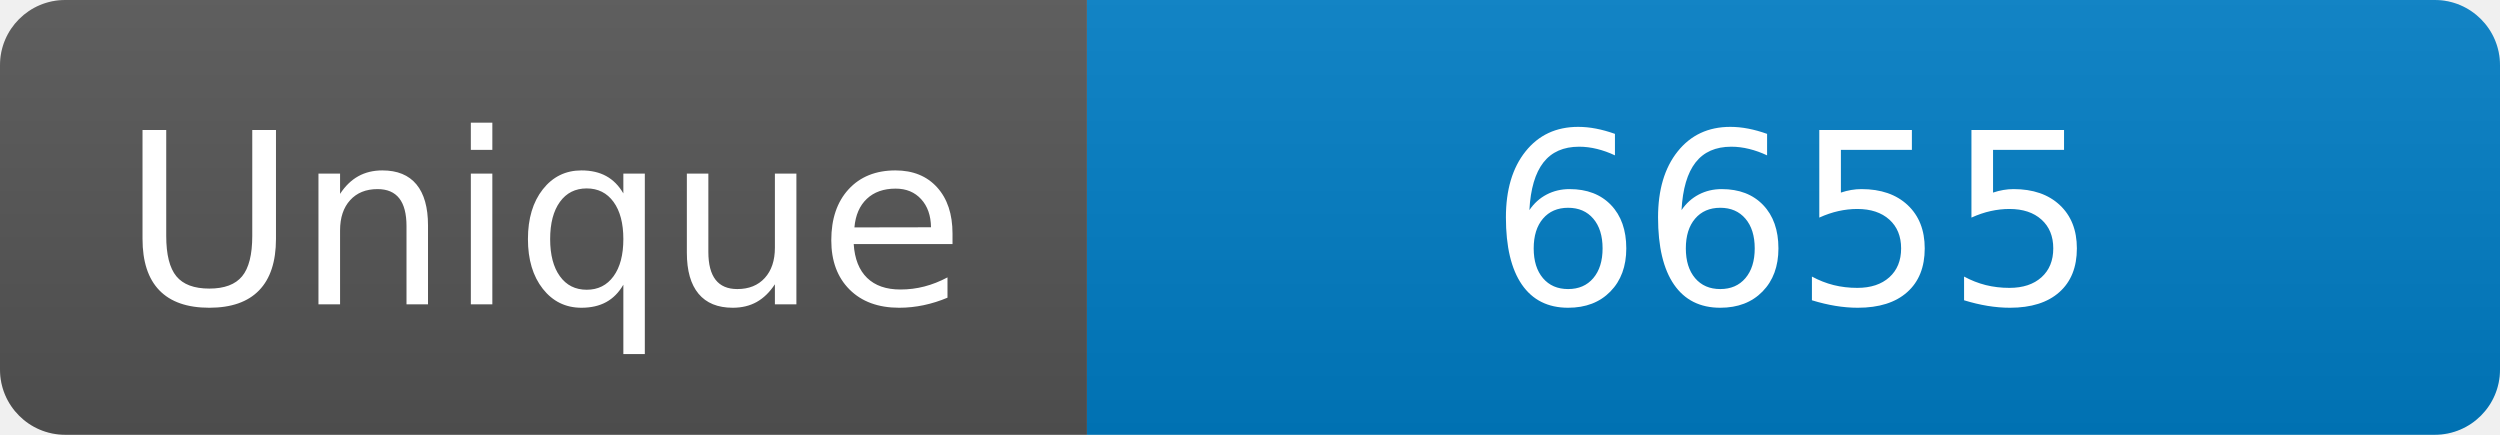
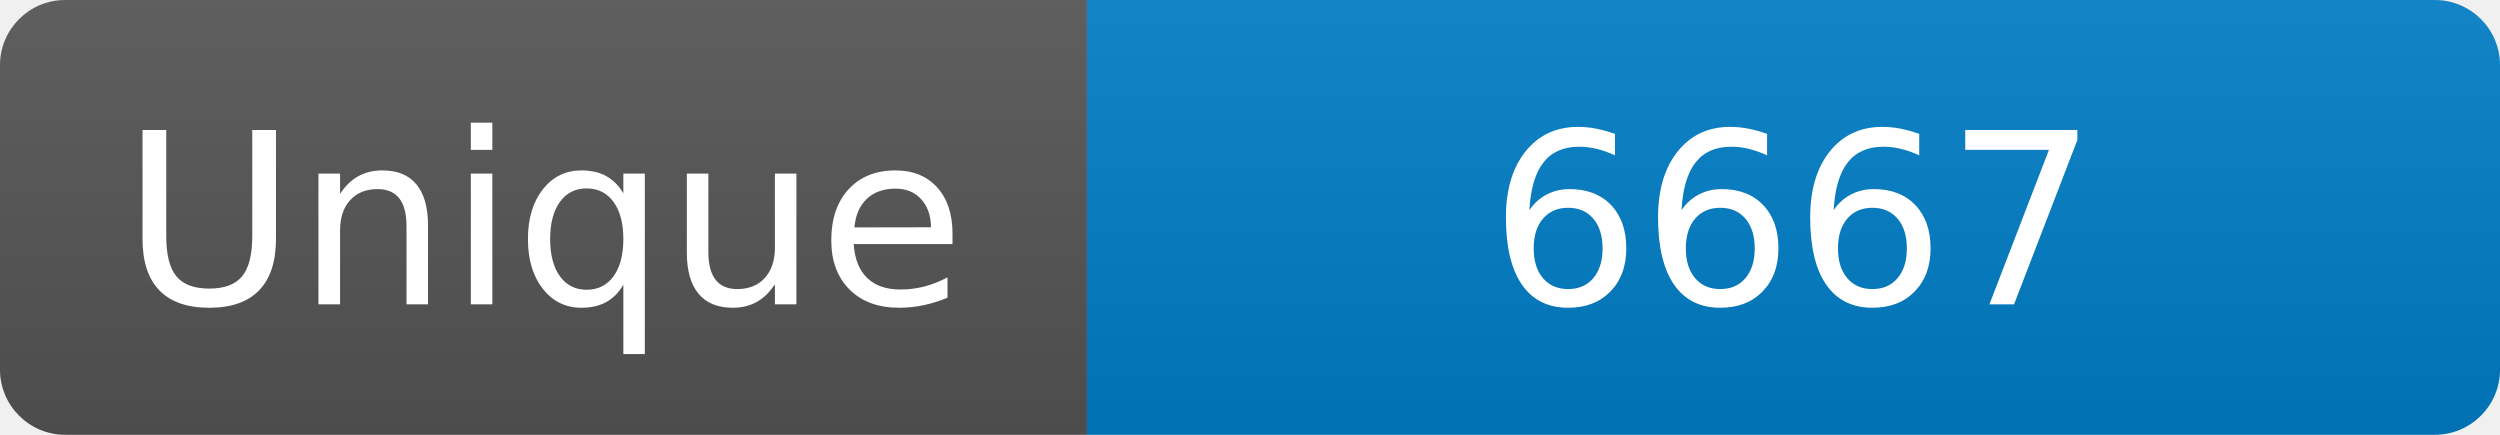
<svg xmlns="http://www.w3.org/2000/svg" width="115" height="20" role="img" aria-label="Maintained?: yes">
  <linearGradient id="s" x2="0" y2="100%">
    <stop offset="0" stop-color="#bbb" stop-opacity=".1" />
    <stop offset="1" stop-opacity=".1" />
  </linearGradient>
  <clipPath id="r">
    <rect width="115" height="20" rx="3" fill="#fff" />
  </clipPath>
  <g clip-path="url(#r)">
    <rect width="50" height="20" fill="#555" />
    <rect x="50" width="160" height="20" fill="#007ec6" />
    <rect width="115" height="20" fill="url(#s)" />
  </g>
  <g fill="#fff" text-anchor="middle" font-family="Verdana,Geneva,DejaVu Sans,sans-serif" font-size="110">
    <text x="250" y="140" transform="scale(.1)" fill="#fff">Unique</text>
-     <text x="825" y="140" transform="scale(.1)" fill="#fff">6655</text>
+     <text x="825" y="140" transform="scale(.1)" fill="#fff">6667</text>
  </g>
</svg>
